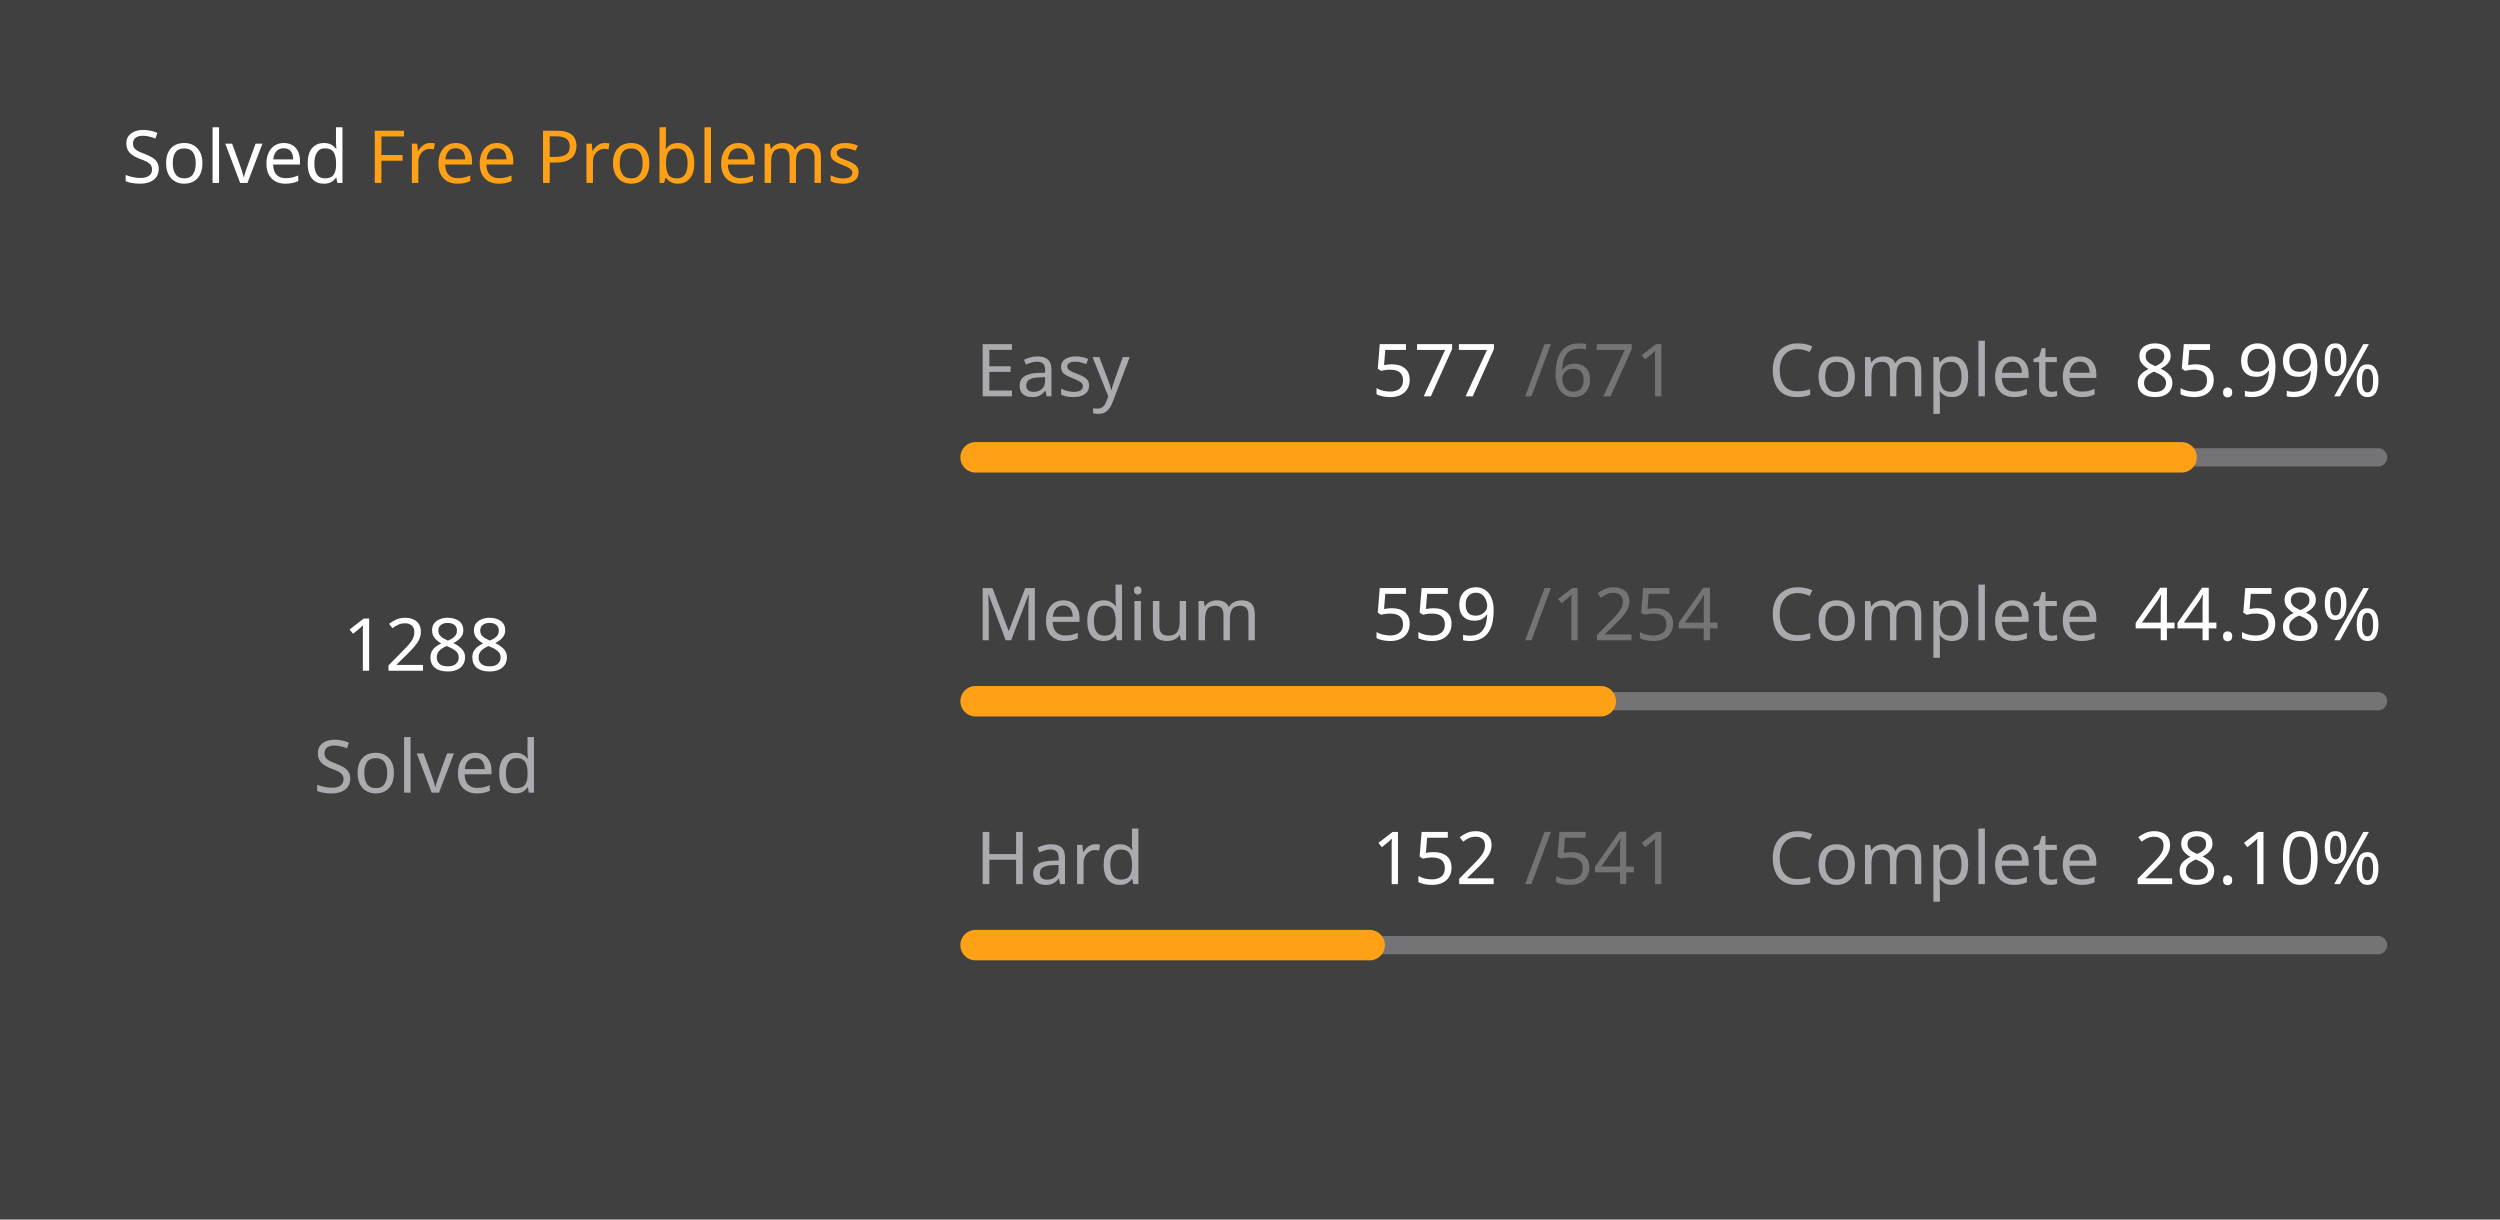
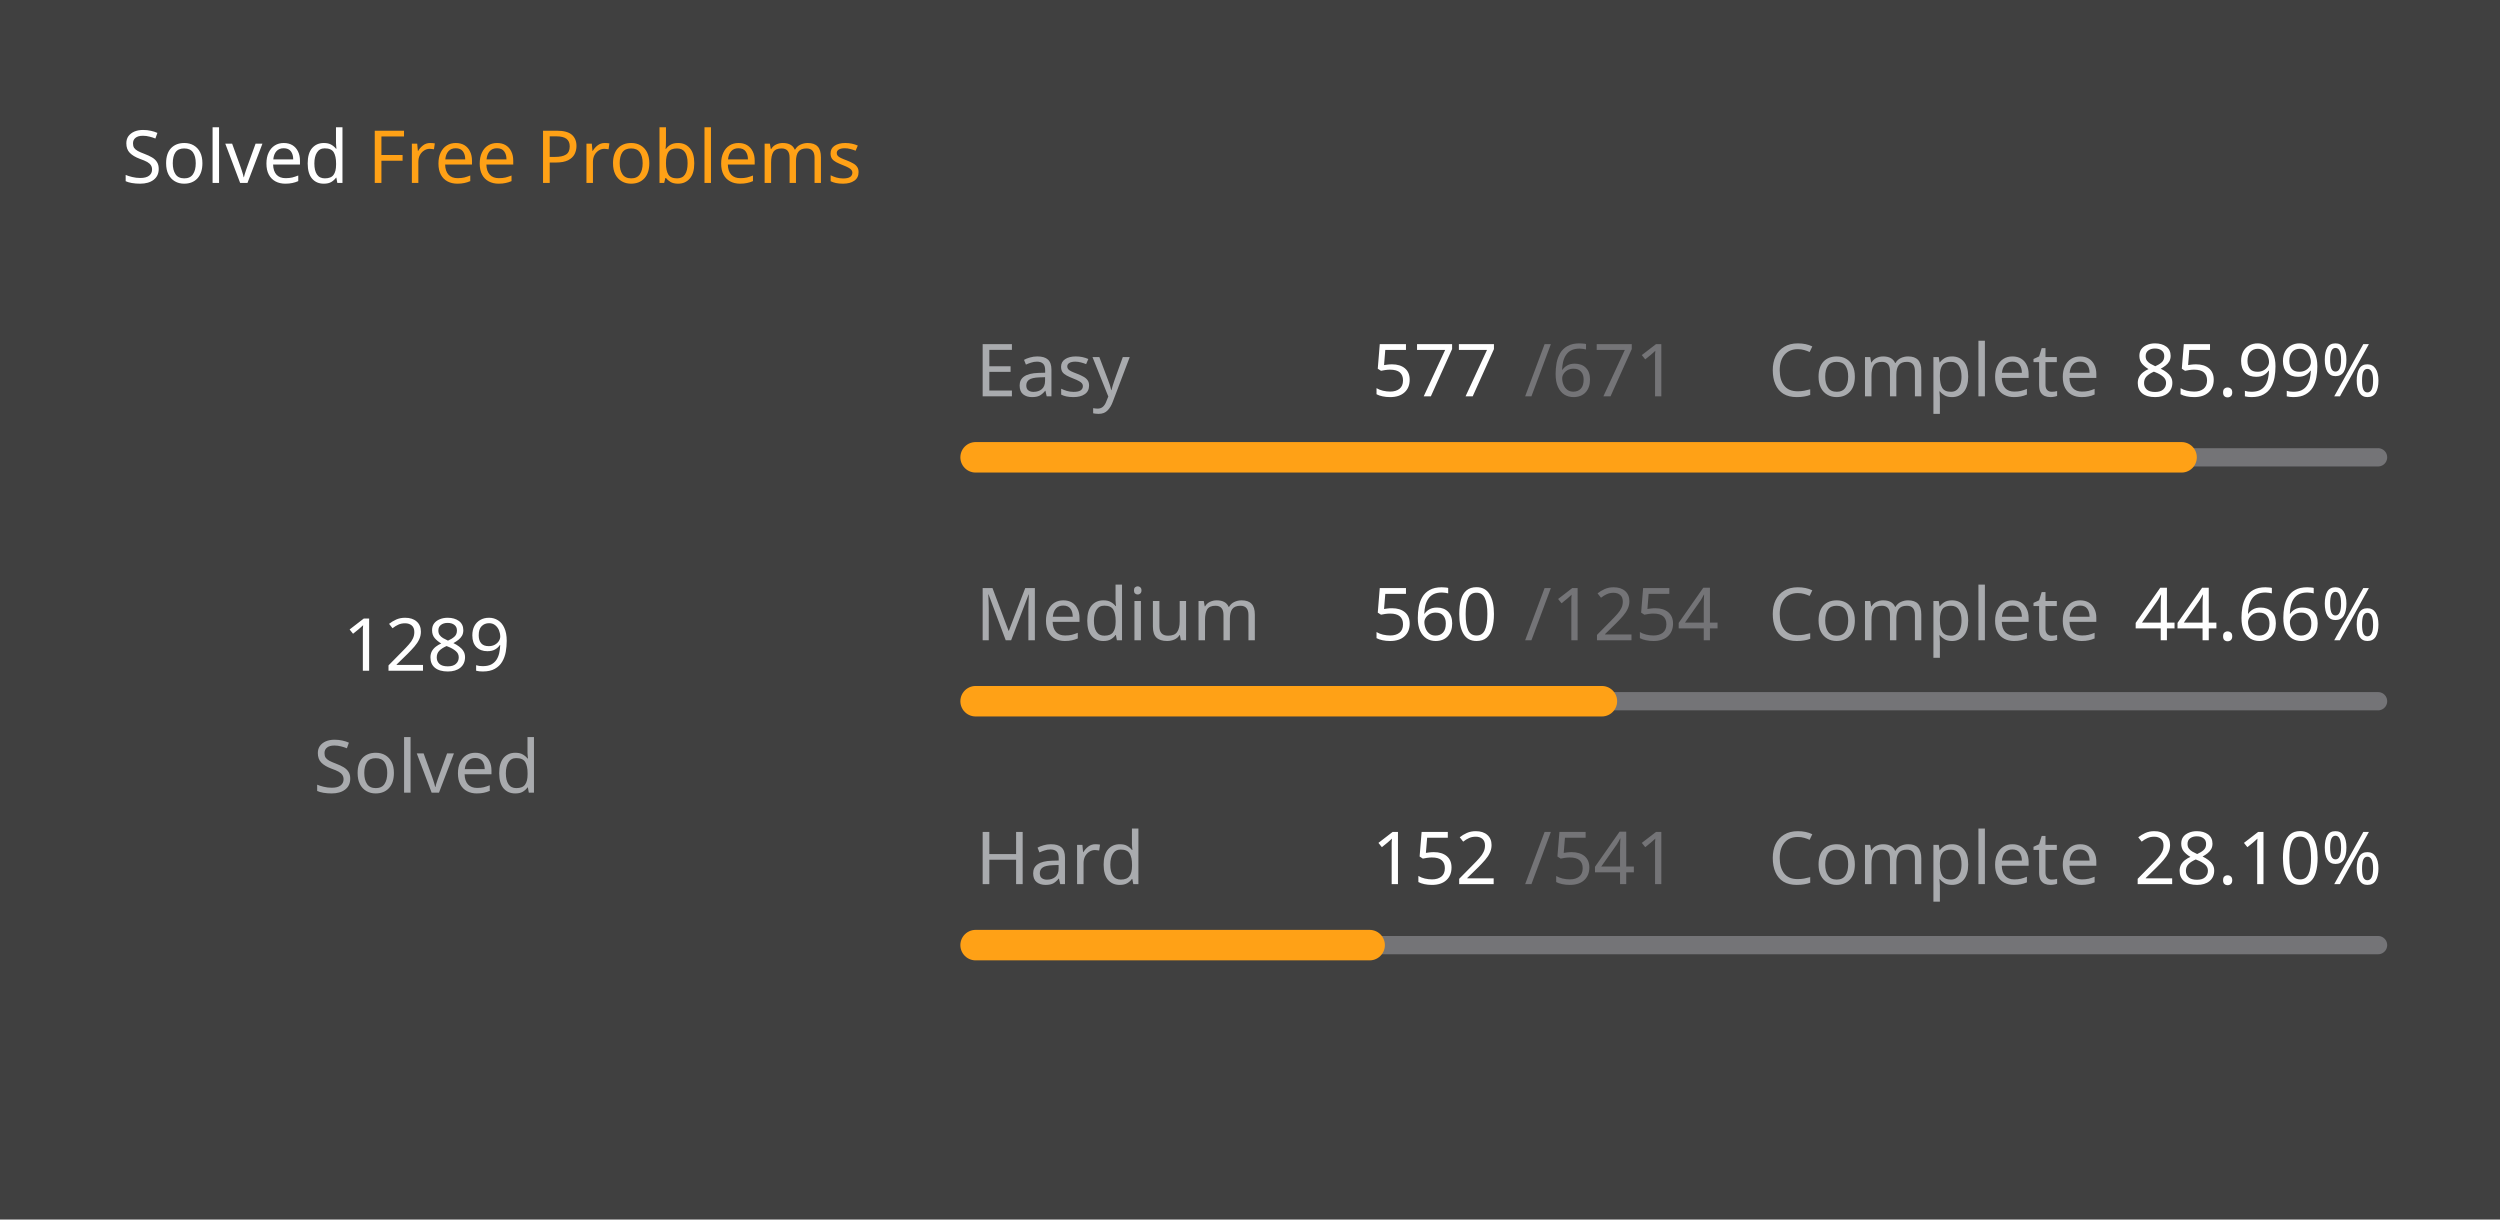
<svg xmlns="http://www.w3.org/2000/svg" version="1.1" height="200" width="410" viewBox="0 0 410 200">
  <style>*{font-family: "Segoe UI", Tahoma, Geneva, Verdana, sans-serif;}</style>
  <style>.title{font-weight: 500;font-size: 1rem;}</style>
  <style>.rotate-90{transform: rotate(-90deg);transform-origin: center;transform-box: fill-box;}</style>
  <style>.state{font-size: .75rem;}</style>
  <style>.light{color: #ffffff;fill: #ffffff;}</style>
  <style>.light-gray{color: #eff2f699;fill: #eff2f699;}</style>
  <style>.dark-gray{color: #ebebf54d;fill: #ebebf54d;}</style>
  <style>.gray{color: #747474;fill: #747474;}</style>
  <style>.orange{color: #ffa116;fill: #ffa116;}</style>
  <style>.background{color: #404040;fill: #404040;}</style>
  <rect fill="#404040" x="0" y="0" width="410" height="200" rx="0.5rem" />
  <g text-anchor="start" text-decoration="1" class="title">
    <text x="20" y="30">
      <tspan class="light">Solved</tspan>
      <tspan class="orange">Free Problems</tspan>
    </text>
  </g>
  <g class="rotate-90">
    <circle fill="none" cx="70" cy="110" r="46" stroke="#747474" stroke-width="3" stroke-linecap="round" />
-     <circle fill="none" cx="70" cy="110" r="46" stroke="#ffa116" stroke-width="5" stroke-linecap="round" stroke-dasharray="150.96 138.067" stroke-dashoffset="0" data-difficult="ALL" />
+     <circle fill="none" cx="70" cy="110" r="46" stroke="#ffa116" stroke-width="5" stroke-linecap="round" stroke-dasharray="151.077 137.95" stroke-dashoffset="0" data-difficult="ALL" />
  </g>
  <g class="state">
    <g text-anchor="middle">
-       <text x="70" y="110" class="light" font-size="1.2rem">1288</text>
+       <text x="70" y="110" class="light" font-size="1.2rem">1289</text>
      <text x="70" y="130" class="light-gray">Solved</text>
    </g>
    <g>
      <text x="160" y="65" class="light-gray">Easy</text>
      <text x="225" y="65" class="light">577</text>
      <text x="250" y="65" class="dark-gray">/671</text>
      <text x="290" y="65" class="light-gray">Complete</text>
      <text x="350" y="65" class="light">85.99%</text>
      <path d="M 160 75 L 390 75" stroke-linecap="round" stroke-linejoin="round" stroke="#ebebf54d" stroke-width="3" />
      <path d="M 160 75 L 357.779 75" stroke-linecap="round" stroke-linejoin="round" stroke="#ffa116" stroke-width="5" />
    </g>
    <g>
      <text x="160" y="105" class="light-gray">Medium</text>
-       <text x="225" y="105" class="light">559</text>
+       <text x="225" y="105" class="light">560</text>
      <text x="250" y="105" class="dark-gray">/1254</text>
      <text x="290" y="105" class="light-gray">Complete</text>
-       <text x="350" y="105" class="light">44.58%</text>
+       <text x="350" y="105" class="light">44.66%</text>
      <path d="M 160 115 L 390 115" stroke-linecap="round" stroke-linejoin="round" stroke="#ebebf54d" stroke-width="3" />
-       <path d="M 160 115 L 262.528 115" stroke-linecap="round" stroke-linejoin="round" stroke="#ffa116" stroke-width="5" />
+       <path d="M 160 115 L 262.711 115" stroke-linecap="round" stroke-linejoin="round" stroke="#ffa116" stroke-width="5" />
    </g>
    <g>
      <text x="160" y="145" class="light-gray">Hard</text>
      <text x="225" y="145" class="light">152</text>
      <text x="250" y="145" class="dark-gray">/541</text>
      <text x="290" y="145" class="light-gray">Complete</text>
      <text x="350" y="145" class="light">28.10%</text>
      <path d="M 160 155 L 390 155" stroke-linecap="round" stroke-linejoin="round" stroke="#ebebf54d" stroke-width="3" />
      <path d="M 160 155 L 224.621 155" stroke-linecap="round" stroke-linejoin="round" stroke="#ffa116" stroke-width="5" />
    </g>
  </g>
</svg>
